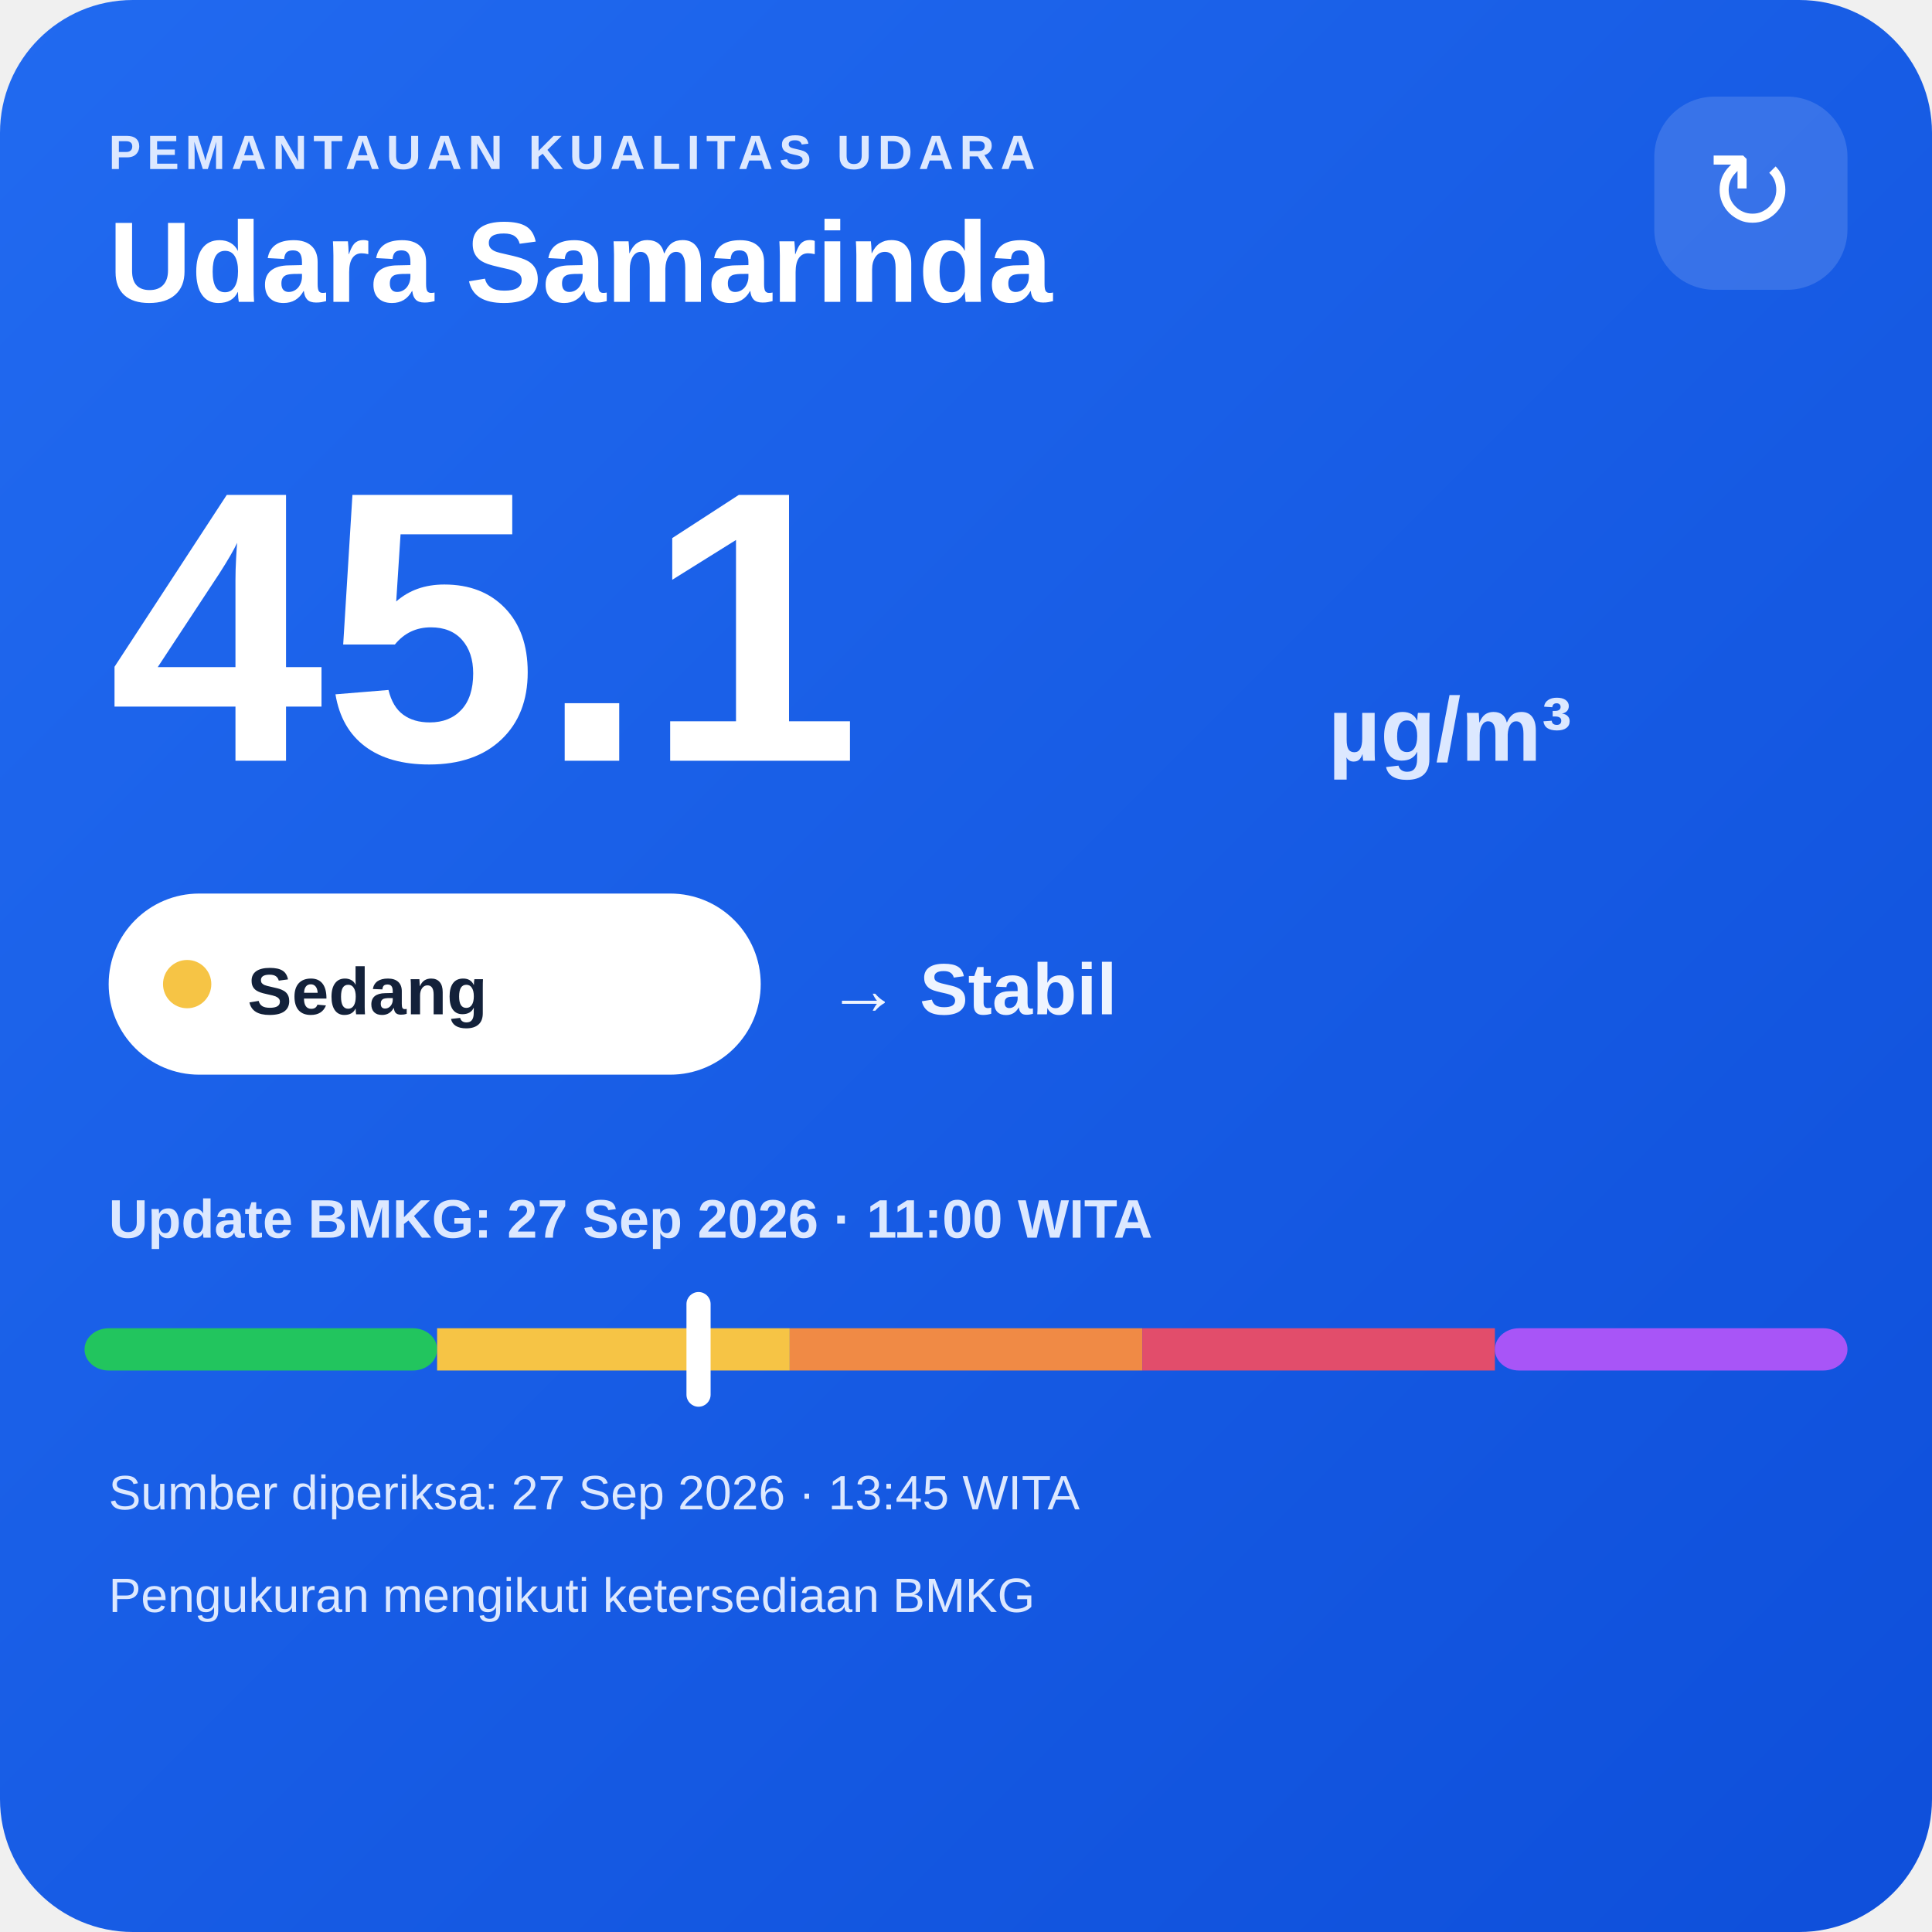
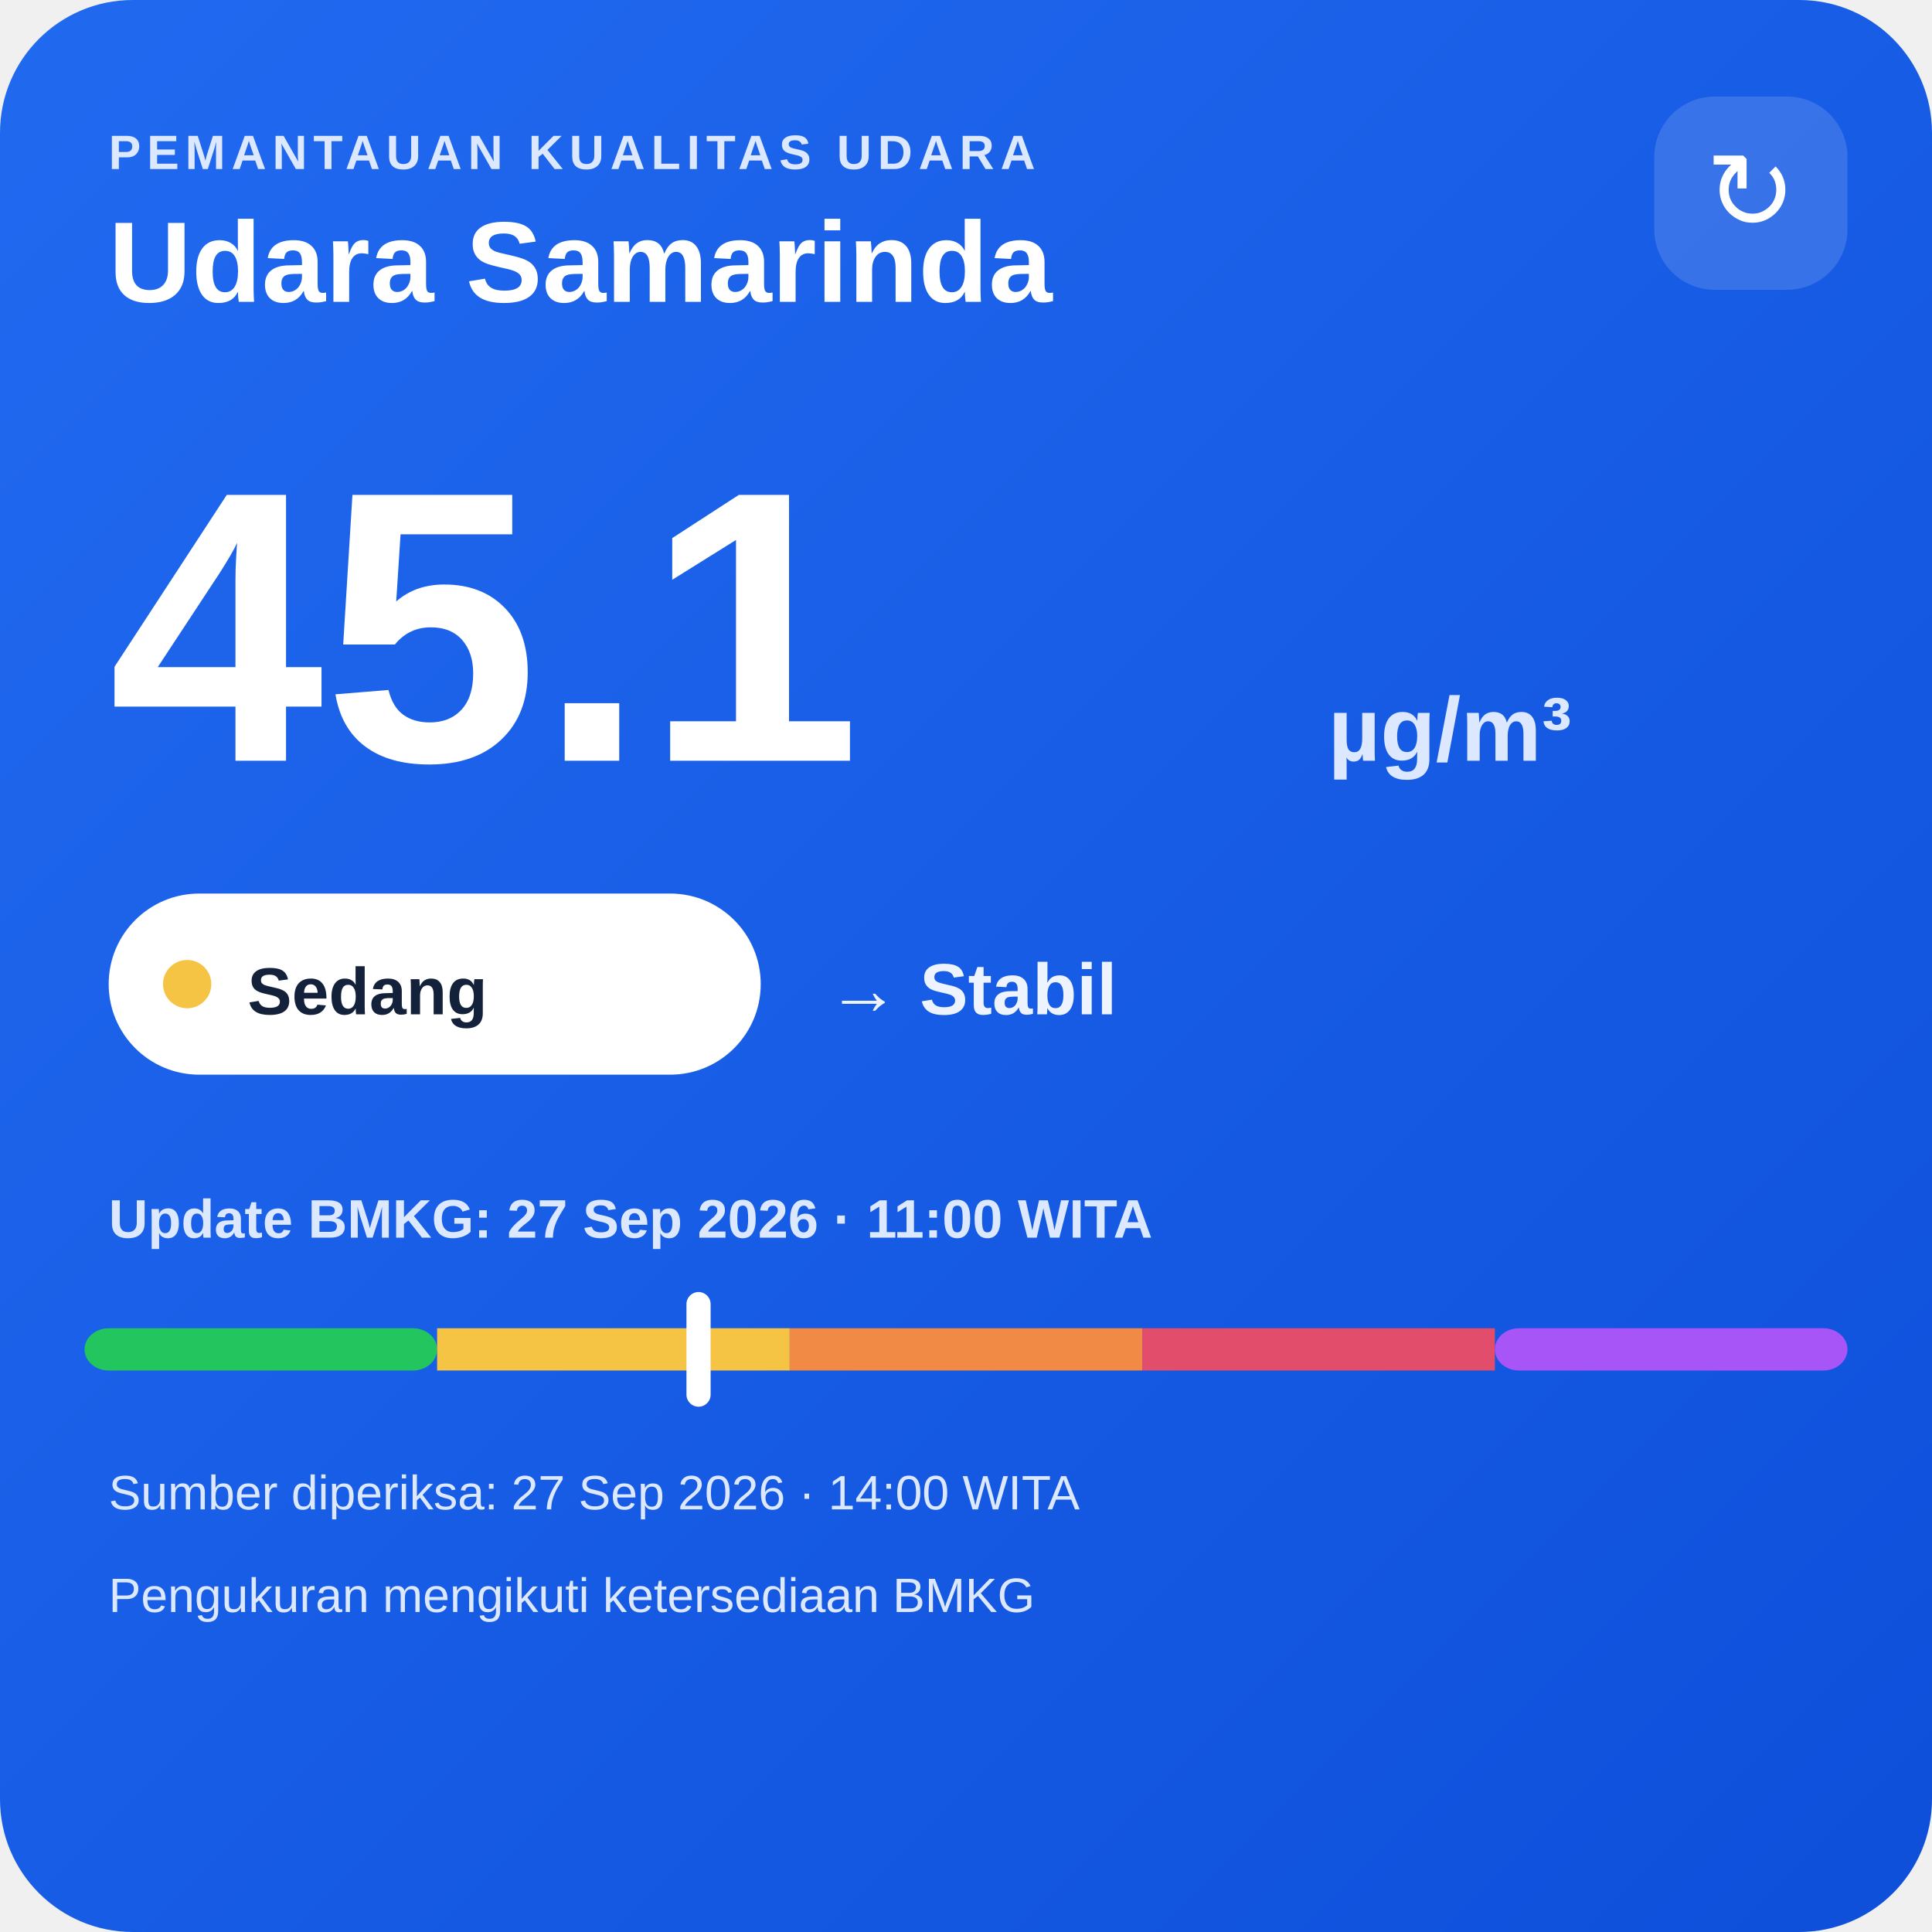
<svg xmlns="http://www.w3.org/2000/svg" width="320" height="320" viewBox="0 0 320 320">
  <defs>
    <linearGradient id="bg" x1="0" y1="0" x2="1" y2="1">
      <stop offset="0" stop-color="#216af0" />
      <stop offset="1" stop-color="#0e4fda" />
    </linearGradient>
  </defs>
  <rect width="320" height="320" rx="22" fill="url(#bg)" />
  <text x="18" y="28" fill="#dce8ff" font-family="Arial,sans-serif" font-size="8" font-weight="700" letter-spacing="1">PEMANTAUAN KUALITAS UDARA</text>
  <text x="18" y="50" fill="#ffffff" font-family="Arial,sans-serif" font-size="19" font-weight="700">Udara Samarinda</text>
  <rect x="274" y="16" width="32" height="32" rx="10" fill="#ffffff" fill-opacity=".14" />
  <text x="290" y="38" text-anchor="middle" fill="#ffffff" font-family="Arial,sans-serif" font-size="18">↻</text>
  <text x="18" y="126" fill="#ffffff" font-family="Arial,sans-serif" font-size="64" font-weight="800">45.1</text>
  <text x="220" y="126" fill="#dce8ff" font-family="Arial,sans-serif" font-size="15" font-weight="700">µg/m³</text>
  <rect x="18" y="148" width="108" height="30" rx="15" fill="#ffffff" />
  <circle cx="31" cy="163" r="4" fill="#f6c445" />
  <text x="41" y="168" fill="#13213a" font-family="Arial,sans-serif" font-size="11" font-weight="700">Sedang</text>
  <text x="137" y="168" fill="#eef4ff" font-family="Arial,sans-serif" font-size="12" font-weight="700">→ Stabil</text>
  <text x="18" y="205" fill="#dce8ff" font-family="Arial,sans-serif" font-size="9" font-weight="700">Update BMKG: 27 Sep 2026 · 11:00 WITA</text>
  <rect x="14" y="220" width="58.4" height="7" rx="4" fill="#22c55e" />
  <rect x="72.4" y="220" width="58.4" height="7" fill="#f6c445" />
  <rect x="130.8" y="220" width="58.4" height="7" fill="#f08a45" />
  <rect x="189.2" y="220" width="58.4" height="7" fill="#e24d6b" />
  <rect x="247.6" y="220" width="58.4" height="7" rx="4" fill="#a855f7" />
  <rect x="113.7" y="214" width="4" height="19" rx="2" fill="#ffffff" />
-   <text x="18" y="250" fill="#dce8ff" font-family="Arial,sans-serif" font-size="8">Sumber diperiksa: 27 Sep 2026 · 13:45 WITA</text>
+   <text x="18" y="250" fill="#dce8ff" font-family="Arial,sans-serif" font-size="8">Sumber diperiksa: 27 Sep 2026 · 14:00 WITA</text>
  <text x="18" y="267" fill="#dce8ff" font-family="Arial,sans-serif" font-size="8">Pengukuran mengikuti ketersediaan BMKG</text>
</svg>
